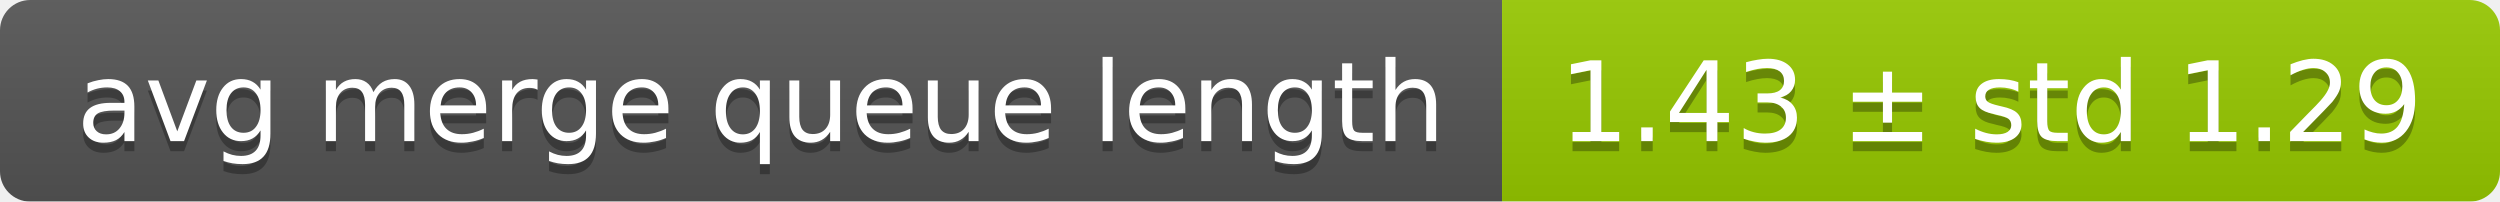
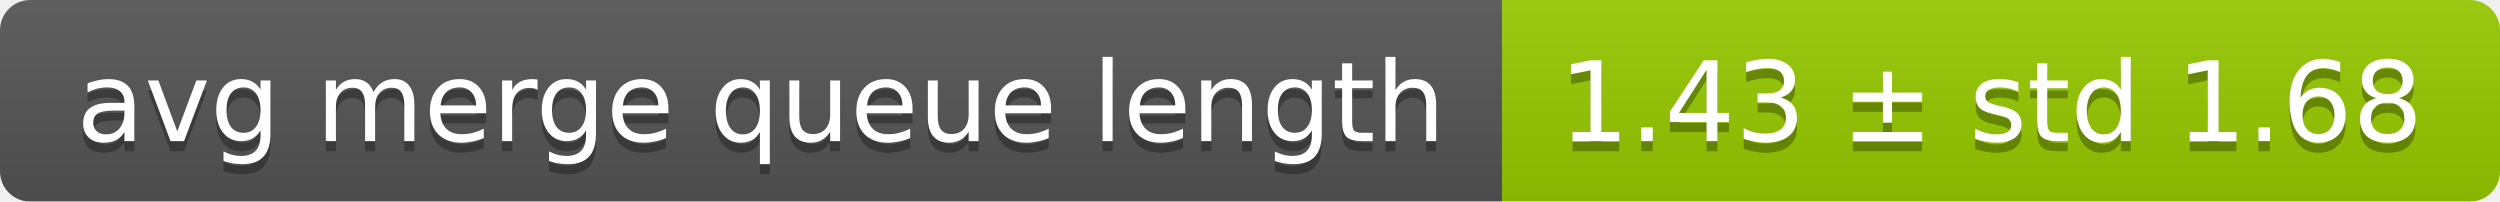
<svg xmlns="http://www.w3.org/2000/svg" width="248" height="20">
  <linearGradient id="smooth" x2="0" y2="100%">
    <stop offset="0" stop-color="#bbb" stop-opacity=".1" />
    <stop offset="1" stop-opacity=".1" />
  </linearGradient>
  <mask id="round">
    <rect width="248" height="20" rx="3" fill="#fff" />
  </mask>
  <g mask="url(#round)">
    <rect width="149" height="20" fill="#555" />
    <rect x="149" width="99" height="20" fill="#97ca00" />
    <rect width="248" height="20" fill="url(#smooth)" />
  </g>
  <g fill="#fff" text-anchor="middle" font-family="DejaVu Sans,Verdana,Geneva,sans-serif" font-size="11">
    <text x="75.5" y="15" fill="#010101" fill-opacity=".3">avg merge queue length</text>
    <text x="75.5" y="14">avg merge queue length</text>
-     <text x="197.5" y="15" fill="#010101" fill-opacity=".3">1.43 ± std 1.29</text>
-     <text x="197.5" y="14">1.43 ± std 1.29</text>
+     <text x="197.5" y="15" fill="#010101" fill-opacity=".3">1.43 ± std 1.68</text>
+     <text x="197.5" y="14">1.43 ± std 1.68</text>
  </g>
</svg>
